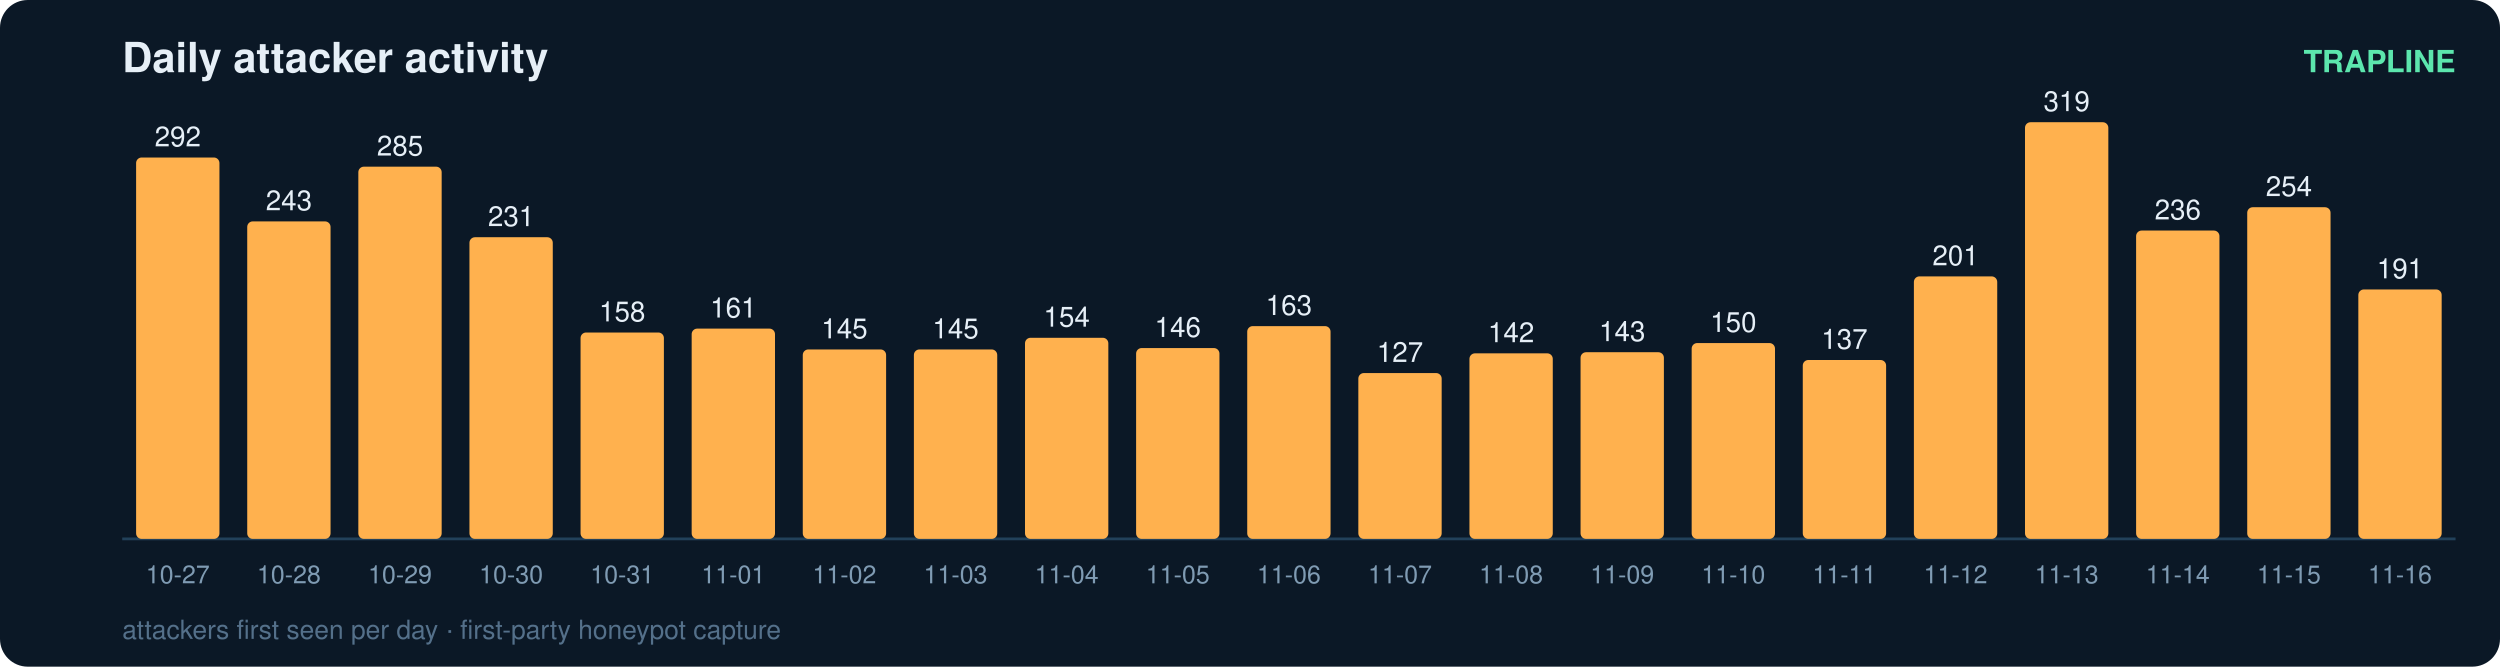
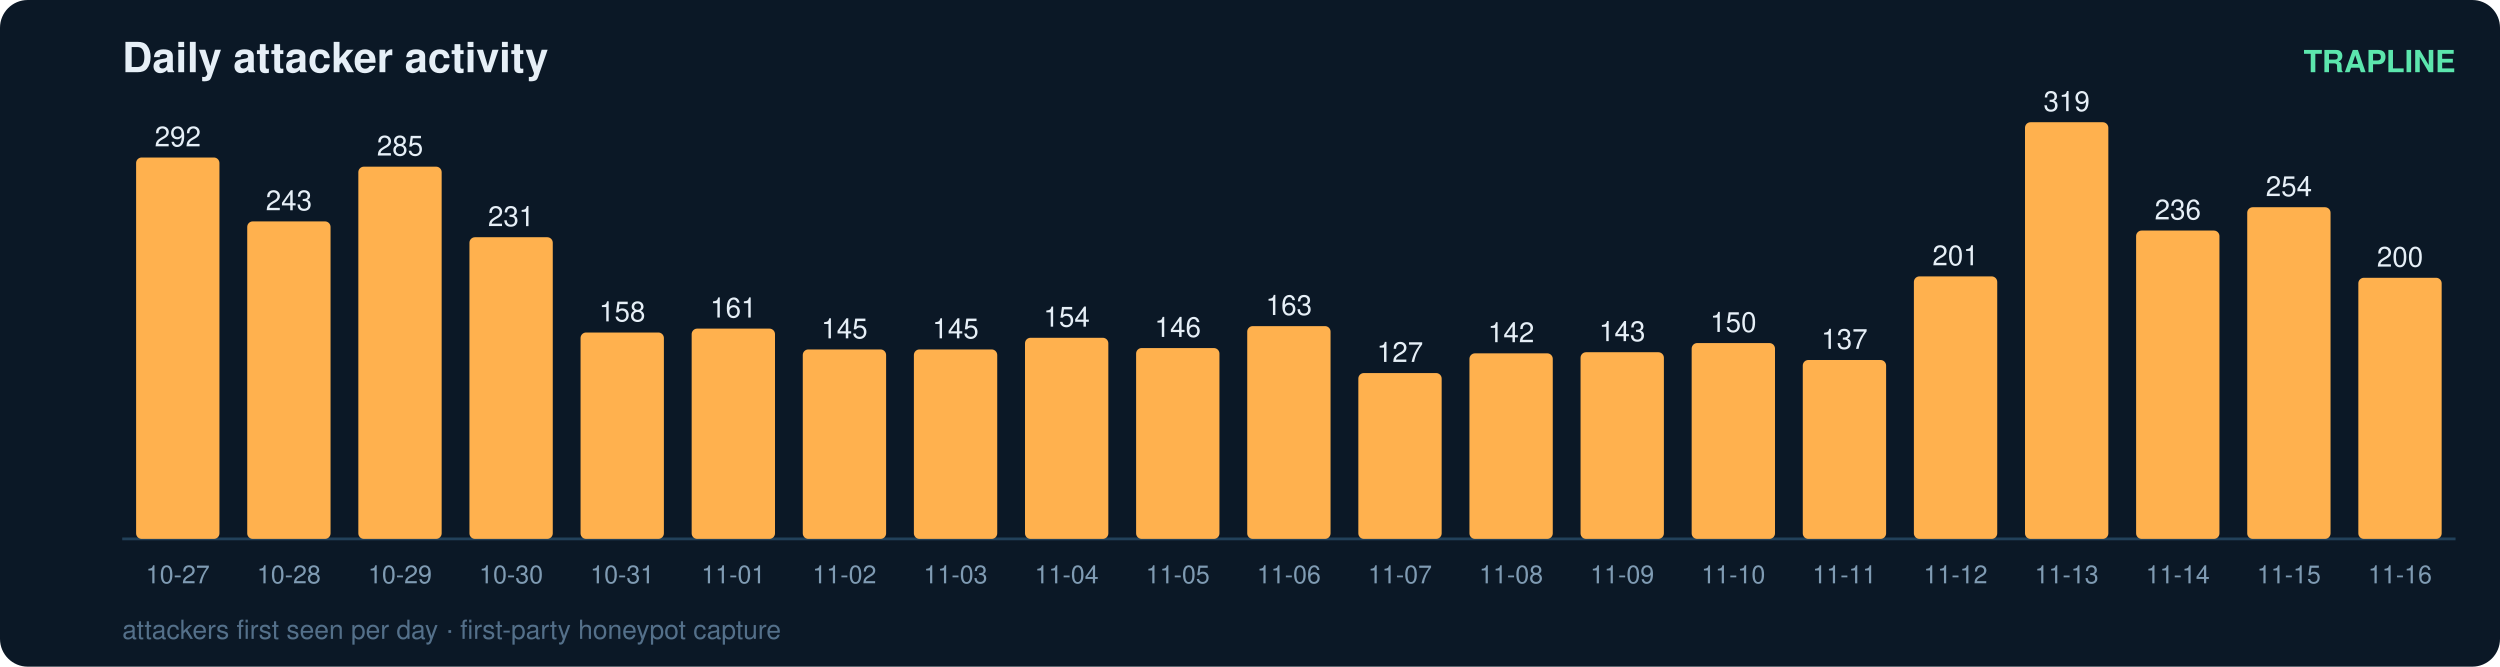
<svg xmlns="http://www.w3.org/2000/svg" width="900" height="240" viewBox="0 0 900 240" font-family="ui-sans-serif,Segoe UI,Helvetica,Arial">
  <rect width="900" height="240" rx="10" fill="#0b1826" />
  <text x="44" y="26" fill="#e6eff7" font-size="15" font-weight="700">Daily attacker activity</text>
  <text x="884" y="26" fill="#5ce6ad" font-size="11" text-anchor="end" font-weight="600">TRAPLINE</text>
  <line x1="44" y1="194" x2="884" y2="194" stroke="#22415a" stroke-width="1" />
  <rect x="49" y="56.7" width="30" height="137.3" rx="2" fill="#ffb14e" />
  <text x="64.0" y="52.7" fill="#e6eff7" font-size="10" text-anchor="middle" font-variant-numeric="tabular-nums">292</text>
  <text x="64.0" y="210.0" fill="#7f9bb3" font-size="9" text-anchor="middle">10-27</text>
  <rect x="89" y="79.7" width="30" height="114.3" rx="2" fill="#ffb14e" />
  <text x="104.0" y="75.7" fill="#e6eff7" font-size="10" text-anchor="middle" font-variant-numeric="tabular-nums">243</text>
  <text x="104.0" y="210.0" fill="#7f9bb3" font-size="9" text-anchor="middle">10-28</text>
  <rect x="129" y="60.0" width="30" height="134.0" rx="2" fill="#ffb14e" />
  <text x="144.0" y="56.0" fill="#e6eff7" font-size="10" text-anchor="middle" font-variant-numeric="tabular-nums">285</text>
  <text x="144.0" y="210.0" fill="#7f9bb3" font-size="9" text-anchor="middle">10-29</text>
  <rect x="169" y="85.4" width="30" height="108.6" rx="2" fill="#ffb14e" />
  <text x="184.0" y="81.4" fill="#e6eff7" font-size="10" text-anchor="middle" font-variant-numeric="tabular-nums">231</text>
  <text x="184.0" y="210.0" fill="#7f9bb3" font-size="9" text-anchor="middle">10-30</text>
  <rect x="209" y="119.7" width="30" height="74.3" rx="2" fill="#ffb14e" />
  <text x="224.0" y="115.7" fill="#e6eff7" font-size="10" text-anchor="middle" font-variant-numeric="tabular-nums">158</text>
  <text x="224.0" y="210.0" fill="#7f9bb3" font-size="9" text-anchor="middle">10-31</text>
  <rect x="249" y="118.3" width="30" height="75.7" rx="2" fill="#ffb14e" />
  <text x="264.0" y="114.3" fill="#e6eff7" font-size="10" text-anchor="middle" font-variant-numeric="tabular-nums">161</text>
  <text x="264.0" y="210.0" fill="#7f9bb3" font-size="9" text-anchor="middle">11-01</text>
  <rect x="289" y="125.8" width="30" height="68.2" rx="2" fill="#ffb14e" />
  <text x="304.0" y="121.8" fill="#e6eff7" font-size="10" text-anchor="middle" font-variant-numeric="tabular-nums">145</text>
  <text x="304.0" y="210.0" fill="#7f9bb3" font-size="9" text-anchor="middle">11-02</text>
  <rect x="329" y="125.8" width="30" height="68.2" rx="2" fill="#ffb14e" />
  <text x="344.0" y="121.8" fill="#e6eff7" font-size="10" text-anchor="middle" font-variant-numeric="tabular-nums">145</text>
  <text x="344.0" y="210.0" fill="#7f9bb3" font-size="9" text-anchor="middle">11-03</text>
  <rect x="369" y="121.6" width="30" height="72.4" rx="2" fill="#ffb14e" />
  <text x="384.0" y="117.6" fill="#e6eff7" font-size="10" text-anchor="middle" font-variant-numeric="tabular-nums">154</text>
  <text x="384.0" y="210.0" fill="#7f9bb3" font-size="9" text-anchor="middle">11-04</text>
  <rect x="409" y="125.3" width="30" height="68.7" rx="2" fill="#ffb14e" />
  <text x="424.0" y="121.3" fill="#e6eff7" font-size="10" text-anchor="middle" font-variant-numeric="tabular-nums">146</text>
  <text x="424.0" y="210.0" fill="#7f9bb3" font-size="9" text-anchor="middle">11-05</text>
  <rect x="449" y="117.4" width="30" height="76.6" rx="2" fill="#ffb14e" />
  <text x="464.0" y="113.4" fill="#e6eff7" font-size="10" text-anchor="middle" font-variant-numeric="tabular-nums">163</text>
  <text x="464.0" y="210.0" fill="#7f9bb3" font-size="9" text-anchor="middle">11-06</text>
  <rect x="489" y="134.3" width="30" height="59.7" rx="2" fill="#ffb14e" />
  <text x="504.0" y="130.3" fill="#e6eff7" font-size="10" text-anchor="middle" font-variant-numeric="tabular-nums">127</text>
  <text x="504.0" y="210.0" fill="#7f9bb3" font-size="9" text-anchor="middle">11-07</text>
  <rect x="529" y="127.2" width="30" height="66.8" rx="2" fill="#ffb14e" />
  <text x="544.0" y="123.2" fill="#e6eff7" font-size="10" text-anchor="middle" font-variant-numeric="tabular-nums">142</text>
  <text x="544.0" y="210.0" fill="#7f9bb3" font-size="9" text-anchor="middle">11-08</text>
  <rect x="569" y="126.8" width="30" height="67.2" rx="2" fill="#ffb14e" />
  <text x="584.0" y="122.8" fill="#e6eff7" font-size="10" text-anchor="middle" font-variant-numeric="tabular-nums">143</text>
  <text x="584.0" y="210.0" fill="#7f9bb3" font-size="9" text-anchor="middle">11-09</text>
  <rect x="609" y="123.5" width="30" height="70.5" rx="2" fill="#ffb14e" />
  <text x="624.0" y="119.5" fill="#e6eff7" font-size="10" text-anchor="middle" font-variant-numeric="tabular-nums">150</text>
  <text x="624.0" y="210.0" fill="#7f9bb3" font-size="9" text-anchor="middle">11-10</text>
  <rect x="649" y="129.6" width="30" height="64.4" rx="2" fill="#ffb14e" />
  <text x="664.0" y="125.6" fill="#e6eff7" font-size="10" text-anchor="middle" font-variant-numeric="tabular-nums">137</text>
  <text x="664.0" y="210.0" fill="#7f9bb3" font-size="9" text-anchor="middle">11-11</text>
  <rect x="689" y="99.5" width="30" height="94.5" rx="2" fill="#ffb14e" />
  <text x="704.0" y="95.5" fill="#e6eff7" font-size="10" text-anchor="middle" font-variant-numeric="tabular-nums">201</text>
  <text x="704.0" y="210.0" fill="#7f9bb3" font-size="9" text-anchor="middle">11-12</text>
  <rect x="729" y="44.0" width="30" height="150.0" rx="2" fill="#ffb14e" />
  <text x="744.0" y="40.0" fill="#e6eff7" font-size="10" text-anchor="middle" font-variant-numeric="tabular-nums">319</text>
  <text x="744.0" y="210.0" fill="#7f9bb3" font-size="9" text-anchor="middle">11-13</text>
  <rect x="769" y="83.0" width="30" height="111.0" rx="2" fill="#ffb14e" />
  <text x="784.0" y="79.0" fill="#e6eff7" font-size="10" text-anchor="middle" font-variant-numeric="tabular-nums">236</text>
  <text x="784.0" y="210.0" fill="#7f9bb3" font-size="9" text-anchor="middle">11-14</text>
  <rect x="809" y="74.6" width="30" height="119.4" rx="2" fill="#ffb14e" />
  <text x="824.0" y="70.6" fill="#e6eff7" font-size="10" text-anchor="middle" font-variant-numeric="tabular-nums">254</text>
  <text x="824.0" y="210.0" fill="#7f9bb3" font-size="9" text-anchor="middle">11-15</text>
-   <rect x="849" y="104.2" width="30" height="89.8" rx="2" fill="#ffb14e" />
-   <text x="864.0" y="100.2" fill="#e6eff7" font-size="10" text-anchor="middle" font-variant-numeric="tabular-nums">191</text>
+   <rect x="849" y="100.0" width="30" height="94.0" rx="2" fill="#ffb14e" />
+   <text x="864.0" y="96.0" fill="#e6eff7" font-size="10" text-anchor="middle" font-variant-numeric="tabular-nums">200</text>
  <text x="864.0" y="210.0" fill="#7f9bb3" font-size="9" text-anchor="middle">11-16</text>
  <text x="44" y="230" fill="#54708a" font-size="9.5">attackers first seen per day · first-party honeypot capture</text>
</svg>
